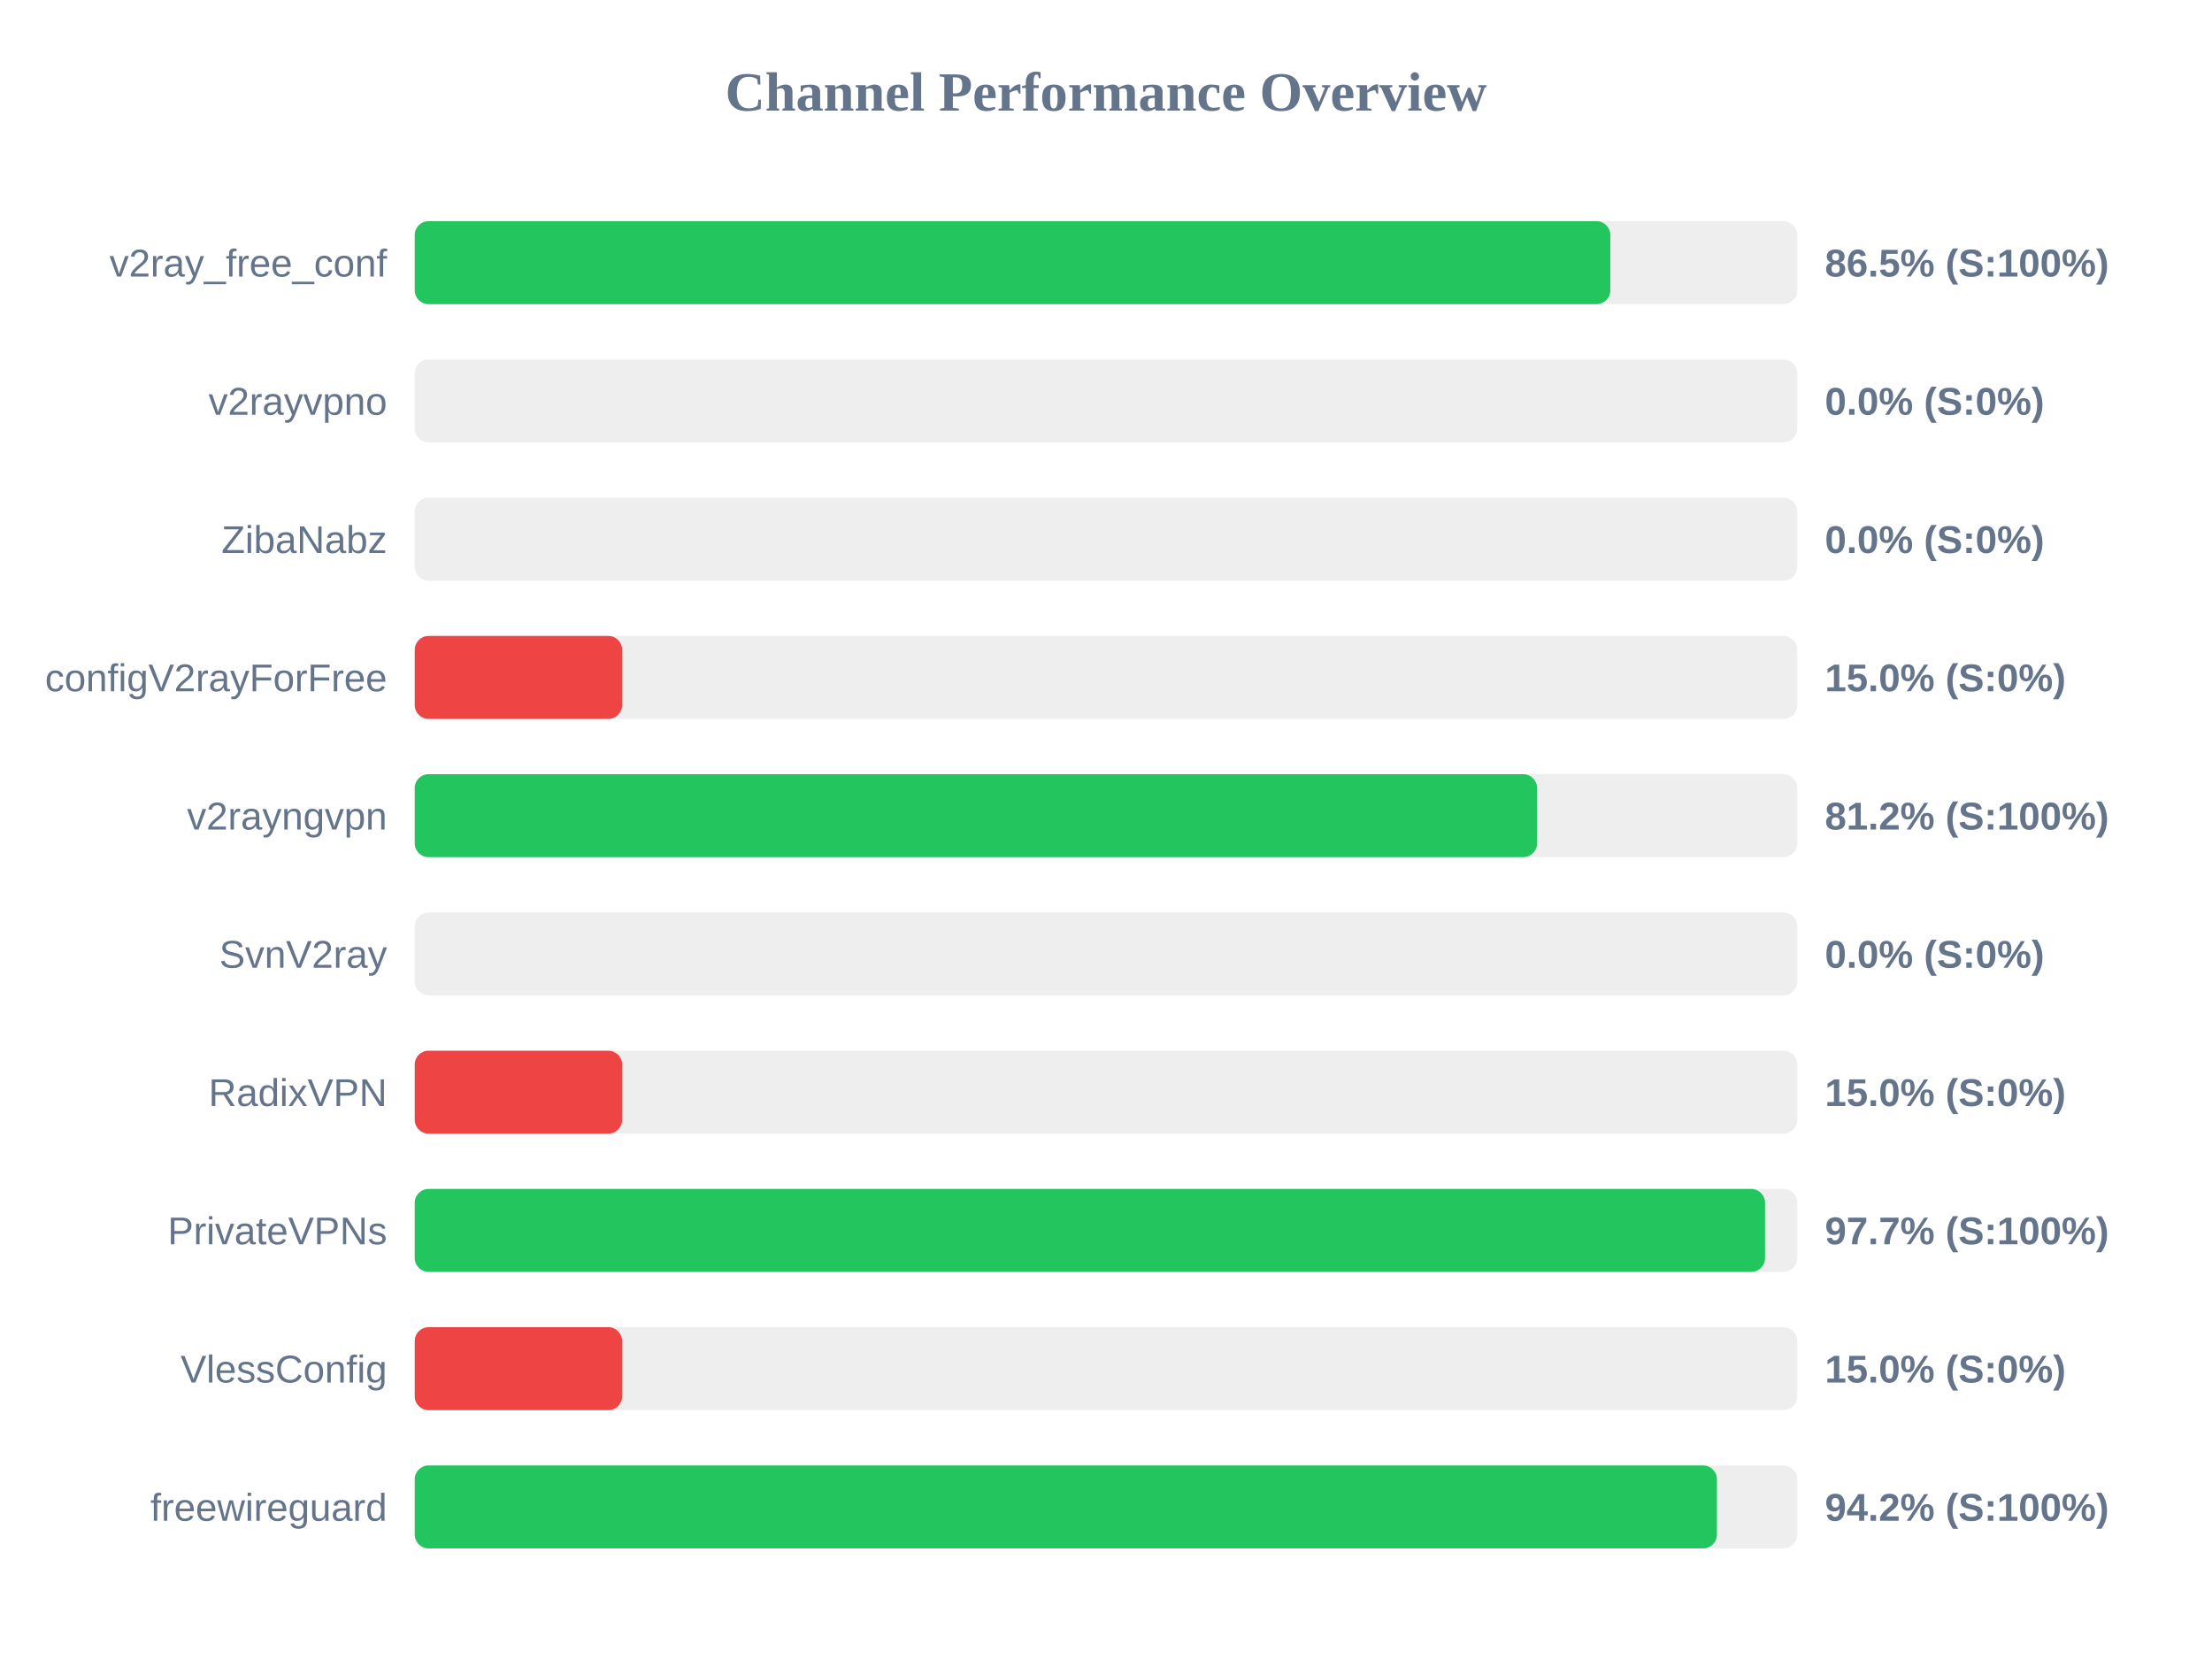
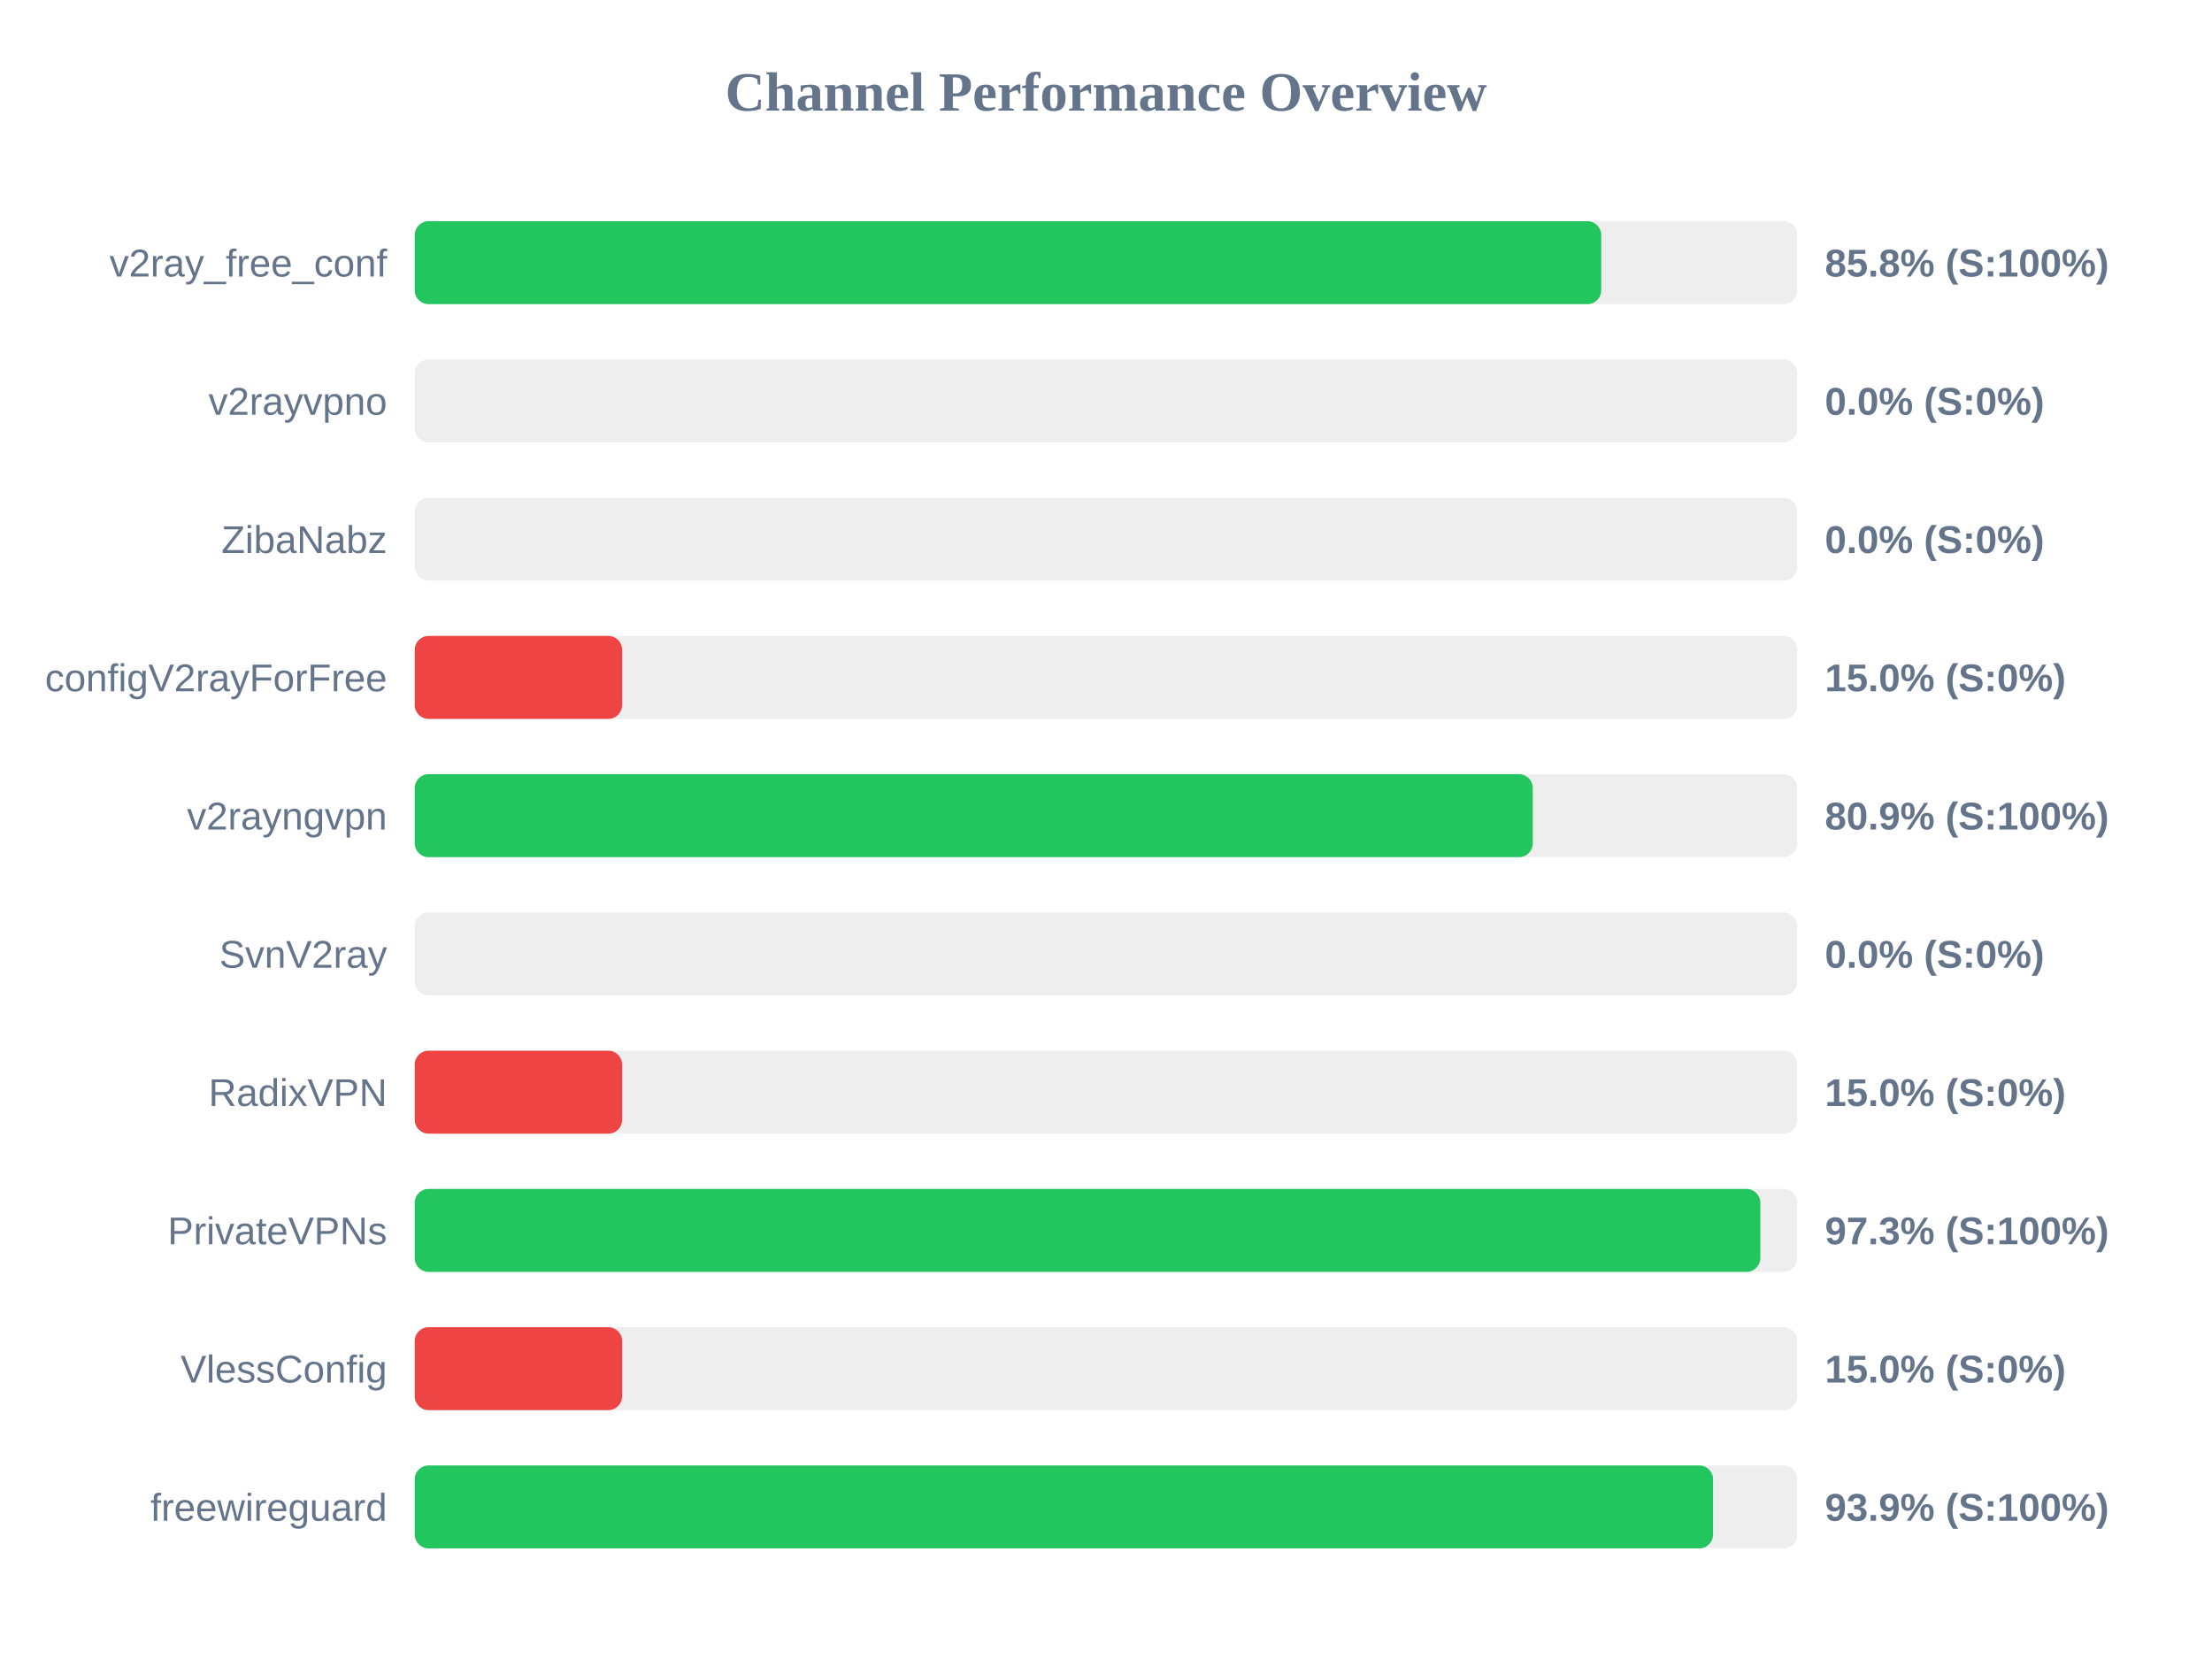
<svg xmlns="http://www.w3.org/2000/svg" width="800" height="600" version="1.1">
  <style>
        .row { font: 14px Arial; fill: #64748b; }
        .score { font: bold 14px Arial; fill: #64748b; }
    </style>
  <text x="400" y="40" text-anchor="middle" font-size="20px" font-weight="bold" fill="#64748b">Channel Performance Overview</text>
  <rect x="150" y="80" width="500" height="30" fill="#eee" rx="5" />
-   <rect x="150" y="80" width="432.4" height="30" fill="#22c55e" rx="5" />
+   <rect x="150" y="80" width="429.1" height="30" fill="#22c55e" rx="5" />
  <text x="140" y="100" text-anchor="end" class="row">v2ray_free_conf</text>
-   <text x="660" y="100" text-anchor="start" class="score">86.5% (S:100%)</text>
+   <text x="660" y="100" text-anchor="start" class="score">85.8% (S:100%)</text>
  <rect x="150" y="130" width="500" height="30" fill="#eee" rx="5" />
  <rect x="150" y="130" width="0.0" height="30" fill="#ef4444" rx="5" />
  <text x="140" y="150" text-anchor="end" class="row">v2rayvpno</text>
  <text x="660" y="150" text-anchor="start" class="score">0.0% (S:0%)</text>
  <rect x="150" y="180" width="500" height="30" fill="#eee" rx="5" />
  <rect x="150" y="180" width="0.0" height="30" fill="#ef4444" rx="5" />
  <text x="140" y="200" text-anchor="end" class="row">ZibaNabz</text>
  <text x="660" y="200" text-anchor="start" class="score">0.0% (S:0%)</text>
  <rect x="150" y="230" width="500" height="30" fill="#eee" rx="5" />
  <rect x="150" y="230" width="75.0" height="30" fill="#ef4444" rx="5" />
  <text x="140" y="250" text-anchor="end" class="row">configV2rayForFree</text>
  <text x="660" y="250" text-anchor="start" class="score">15.0% (S:0%)</text>
  <rect x="150" y="280" width="500" height="30" fill="#eee" rx="5" />
-   <rect x="150" y="280" width="405.9" height="30" fill="#22c55e" rx="5" />
+   <rect x="150" y="280" width="404.35" height="30" fill="#22c55e" rx="5" />
  <text x="140" y="300" text-anchor="end" class="row">v2rayngvpn</text>
-   <text x="660" y="300" text-anchor="start" class="score">81.2% (S:100%)</text>
+   <text x="660" y="300" text-anchor="start" class="score">80.9% (S:100%)</text>
  <rect x="150" y="330" width="500" height="30" fill="#eee" rx="5" />
  <rect x="150" y="330" width="0.0" height="30" fill="#ef4444" rx="5" />
  <text x="140" y="350" text-anchor="end" class="row">SvnV2ray</text>
  <text x="660" y="350" text-anchor="start" class="score">0.0% (S:0%)</text>
  <rect x="150" y="380" width="500" height="30" fill="#eee" rx="5" />
  <rect x="150" y="380" width="75.0" height="30" fill="#ef4444" rx="5" />
  <text x="140" y="400" text-anchor="end" class="row">RadixVPN</text>
  <text x="660" y="400" text-anchor="start" class="score">15.0% (S:0%)</text>
  <rect x="150" y="430" width="500" height="30" fill="#eee" rx="5" />
-   <rect x="150" y="430" width="488.35" height="30" fill="#22c55e" rx="5" />
+   <rect x="150" y="430" width="486.65" height="30" fill="#22c55e" rx="5" />
  <text x="140" y="450" text-anchor="end" class="row">PrivateVPNs</text>
-   <text x="660" y="450" text-anchor="start" class="score">97.7% (S:100%)</text>
+   <text x="660" y="450" text-anchor="start" class="score">97.3% (S:100%)</text>
  <rect x="150" y="480" width="500" height="30" fill="#eee" rx="5" />
  <rect x="150" y="480" width="75.0" height="30" fill="#ef4444" rx="5" />
  <text x="140" y="500" text-anchor="end" class="row">VlessConfig</text>
  <text x="660" y="500" text-anchor="start" class="score">15.0% (S:0%)</text>
  <rect x="150" y="530" width="500" height="30" fill="#eee" rx="5" />
-   <rect x="150" y="530" width="470.95" height="30" fill="#22c55e" rx="5" />
+   <rect x="150" y="530" width="469.55" height="30" fill="#22c55e" rx="5" />
  <text x="140" y="550" text-anchor="end" class="row">freewireguard</text>
-   <text x="660" y="550" text-anchor="start" class="score">94.2% (S:100%)</text>
+   <text x="660" y="550" text-anchor="start" class="score">93.9% (S:100%)</text>
</svg>
